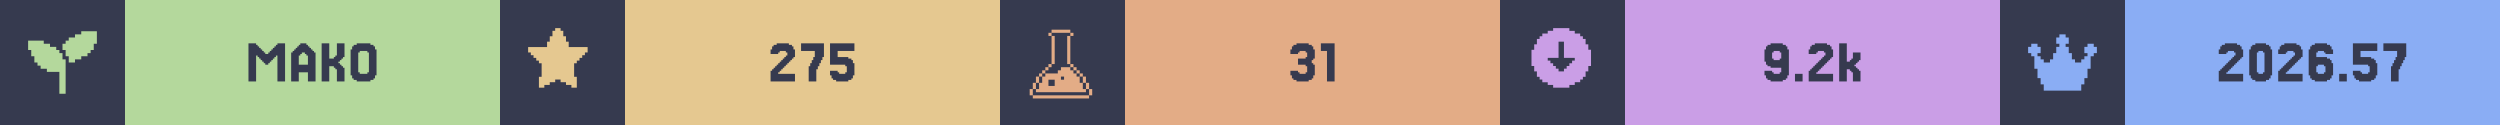
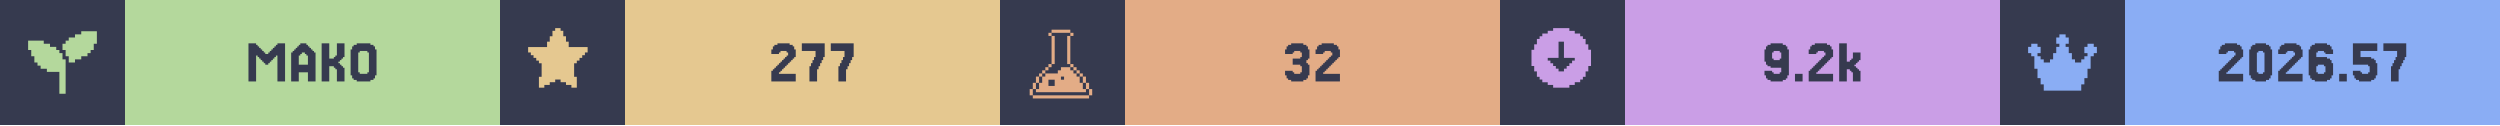
<svg xmlns="http://www.w3.org/2000/svg" width="1200" viewBox="0 0 200 10">
  <g>
    <rect width="200" height="10" fill="#363a4f" />
    <g class="badge" transform="translate(0 0)">
      <path transform="translate(2 2) scale(0.25)" fill="#b4d89c" d="M 18 2 L 18 3 L 16 3 L 16 4 L 14 4 L 14 5 L 13 5 L 13 6 L 12 6 L 12 8 L 13 8 L 13 10 L 14 10 L 14 12 L 16 12 L 16 11 L 18 11 L 18 10 L 20 10 L 20 9 L 21 9 L 21 8 L 22 8 L 22 6 L 23 6 L 23 2 L 18 2 z M 1 5 L 1 8 L 2 8 L 2 10 L 3 10 L 3 12 L 4 12 L 4 13 L 5 13 L 5 14 L 7 14 L 7 15 L 11 15 L 11 22 L 13 22 L 13 11 L 12 11 L 12 9 L 11 9 L 11 8 L 10 8 L 10 7 L 8 7 L 8 6 L 6 6 L 6 5 L 1 5 z" />
      <rect fill="#b4d89c" width="30" height="10" x="10" y="0" />
      <path fill="#363a4f" d="M21.463 5.053V5.175H21.22V5.053H21.098V4.931H20.976V4.809H20.854V4.687H20.732V4.565H20.61V4.443H20.488V6.516H19.878V3.467H20.488V3.589H20.61V3.711H20.732V3.833H20.854V3.955H20.976V4.077H21.098V4.199H21.22V4.321H21.463V4.199H21.585V4.077H21.707V3.955H21.829V3.833H21.951V3.711H22.073V3.589H22.195V3.467H22.805V6.516H22.195V4.443H22.073V4.565H21.951V4.687H21.829V4.809H21.707V4.931H21.585V5.053Z M24.634 5.175V4.443H24.512V4.321H24.39V4.199H24.146V4.321H24.024V4.443H23.902V5.175ZM23.415 4.199V4.077H23.537V3.955H23.659V3.833H23.78V3.711H23.902V3.589H24.024V3.467H24.512V3.589H24.634V3.711H24.756V3.833H24.878V3.955H25V4.077H25.122V4.199H25.244V6.516H24.634V5.785H23.902V6.516H23.293V4.199Z M27.317 5.297H27.439V5.419H27.561V6.516H26.951V5.541H26.829V5.419H26.707V5.297H26.341V6.516H25.732V3.467H26.341V4.687H26.707V4.565H26.829V4.443H26.951V3.467H27.561V4.565H27.439V4.687H27.317V4.809H27.195V4.931H27.073V5.053H27.195V5.175H27.317Z M30 6.029V6.272H29.878V6.394H29.634V6.516H28.537V6.394H28.293V6.272H28.171V6.029H28.049V3.955H28.171V3.711H28.293V3.589H28.537V3.467H29.634V3.589H29.878V3.711H30V3.955H30.122V6.029ZM28.78 5.785V5.907H29.39V5.785H29.512V4.199H29.39V4.077H28.78V4.199H28.659V5.785Z" />
    </g>
    <g class="badge" transform="translate(40 0)">
      <path transform="" fill="#e5c890" d="M5.929 6.145h.216v.866h-.433v-.217H5.28v-.216h-.432v-.216h-.433v.216H3.98v.216h-.433v.217h-.433v-.866h.217V5.063h-.217v-.216H2.9V4.63h-.217v-.216h-.216v-.217H2.25v-.432h1.515v-.433h.216v-.433h.216v-.433h.217V2.25h.433v.216h.216v.433h.216v.433h.217v.433H7.01v.432h-.217v.217h-.216v.216h-.216v.217h-.217v.216H5.93z" />
      <rect fill="#e5c890" width="30" height="10" x="10" y="0" />
-       <path fill="#363a4f" d="M22.378 5.663V5.785H22.256V5.907H23.598V6.516H21.646V5.663H21.768V5.541H21.89V5.419H22.012V5.297H22.134V5.175H22.256V5.053H22.378V4.931H22.5V4.809H22.622V4.687H22.744V4.565H22.866V4.443H22.988V4.199H22.866V4.077H22.378V4.199H22.256V4.321H21.646V3.955H21.768V3.711H21.89V3.589H22.134V3.467H23.11V3.589H23.354V3.711H23.476V3.955H23.598V4.565H23.476V4.687H23.354V4.809H23.232V4.931H23.11V5.053H22.988V5.175H22.866V5.297H22.744V5.419H22.622V5.541H22.5V5.663Z M24.817 5.297V5.053H24.939V4.809H25.061V4.565H25.183V4.077H24.085V3.467H25.915V4.565H25.793V4.809H25.671V5.053H25.549V5.297H25.427V5.541H25.305V6.516H24.695V5.297Z M27.012 5.663V5.785H27.134V5.907H27.622V5.785H27.744V5.297H27.622V5.175H26.402V3.467H28.354V4.077H27.012V4.565H27.866V4.687H28.11V4.809H28.232V5.053H28.354V6.029H28.232V6.272H28.11V6.394H27.866V6.516H26.89V6.394H26.646V6.272H26.524V6.029H26.402V5.663Z" />
+       <path fill="#363a4f" d="M22.439 5.663V5.785H22.317V5.907H23.659V6.516H21.707V5.663H21.829V5.541H21.951V5.419H22.073V5.297H22.195V5.175H22.317V5.053H22.439V4.931H22.561V4.809H22.683V4.687H22.805V4.565H22.927V4.443H23.049V4.199H22.927V4.077H22.439V4.199H22.317V4.321H21.707V3.955H21.829V3.711H21.951V3.589H22.195V3.467H23.171V3.589H23.415V3.711H23.537V3.955H23.659V4.565H23.537V4.687H23.415V4.809H23.293V4.931H23.171V5.053H23.049V5.175H22.927V5.297H22.805V5.419H22.683V5.541H22.561V5.663Z M24.878 5.297V5.053H25V4.809H25.122V4.565H25.244V4.077H24.146V3.467H25.976V4.565H25.854V4.809H25.732V5.053H25.61V5.297H25.488V5.541H25.366V6.516H24.756V5.297Z M27.195 5.297V5.053H27.317V4.809H27.439V4.565H27.561V4.077H26.463V3.467H28.293V4.565H28.171V4.809H28.049V5.053H27.927V5.297H27.805V5.541H27.683V6.516H27.073V5.297Z" />
    </g>
    <g class="badge" transform="translate(80 0)">
      <path transform="translate(2 2) scale(0.25)" fill="#e3ac86" d="M 8.502 1.5 L 8.502 2.5 L 14.504 2.5 L 14.504 1.5 L 8.502 1.5 z M 14.504 2.5 L 14.504 3.5 L 15.504 3.5 L 15.504 2.5 L 14.504 2.5 z M 14.504 3.5 L 13.502 3.5 L 13.502 12.502 L 14.504 12.502 L 14.504 3.5 z M 14.504 12.502 L 14.504 13.502 L 15.504 13.502 L 15.504 12.502 L 14.504 12.502 z M 15.504 13.502 L 15.504 14.504 L 16.504 14.504 L 16.504 15.504 L 17.504 15.504 L 17.504 16.504 L 18.504 16.504 L 18.504 15.502 L 17.504 15.502 L 17.504 14.502 L 16.504 14.502 L 16.504 13.502 L 15.504 13.502 z M 18.504 16.504 L 18.504 18.504 L 19.504 18.504 L 19.504 16.504 L 18.504 16.504 z M 19.504 18.504 L 19.504 20.504 L 20.504 20.504 L 20.504 18.504 L 19.504 18.504 z M 20.504 20.504 L 20.504 22.504 L 21.504 22.504 L 21.504 20.504 L 20.504 20.504 z M 19.504 20.504 L 18.504 20.504 L 18.504 18.504 L 17.504 18.504 L 17.504 16.504 L 16.504 16.504 L 16.504 15.504 L 15.504 15.504 L 15.504 14.504 L 14.504 14.504 L 14.504 13.502 L 11.502 13.502 L 11.502 14.504 L 10.502 14.504 L 10.502 15.504 L 6.502 15.504 L 6.502 16.504 L 5.5 16.504 L 5.5 18.504 L 4.5 18.504 L 4.5 20.504 L 3.5 20.504 L 3.5 21.504 L 19.504 21.504 L 19.504 20.504 z M 3.5 20.504 L 3.5 18.504 L 2.5 18.504 L 2.5 20.504 L 3.5 20.504 z M 2.5 20.504 L 1.5 20.504 L 1.5 22.504 L 2.5 22.504 L 2.5 20.504 z M 3.5 18.504 L 4.5 18.504 L 4.5 16.504 L 3.5 16.504 L 3.5 18.504 z M 4.5 16.504 L 5.5 16.504 L 5.5 15.504 L 6.502 15.504 L 6.502 14.504 L 7.502 14.504 L 7.502 13.502 L 6.502 13.502 L 6.502 14.502 L 5.5 14.502 L 5.5 15.502 L 4.5 15.502 L 4.5 16.504 z M 7.502 13.502 L 8.502 13.502 L 8.502 12.502 L 7.502 12.502 L 7.502 13.502 z M 8.502 12.502 L 9.502 12.502 L 9.502 3.5 L 8.502 3.5 L 8.502 12.502 z M 8.502 3.5 L 8.502 2.5 L 7.502 2.5 L 7.502 3.5 L 8.502 3.5 z M 11.502 16.504 L 12.502 16.504 L 12.502 17.504 L 11.502 17.504 L 11.502 16.504 z M 7.502 17.504 L 9.502 17.504 L 9.502 19.504 L 7.502 19.504 L 7.502 17.504 z M 2.5 22.506 L 2.5 23.506 L 20.504 23.506 L 20.504 22.506 L 2.5 22.506 z" />
      <rect fill="#e3ac86" width="30" height="10" x="10" y="0" />
-       <path fill="#363a4f" d="M23.841 5.663V5.785H23.963V5.907H24.451V5.785H24.573V5.297H24.451V5.175H23.841V4.687H24.451V4.565H24.573V4.199H24.451V4.077H23.963V4.199H23.841V4.321H23.232V3.955H23.354V3.711H23.476V3.589H23.72V3.467H24.695V3.589H24.939V3.711H25.061V3.955H25.183V4.687H25.061V4.809H24.939V5.053H25.061V5.175H25.183V6.029H25.061V6.272H24.939V6.394H24.695V6.516H23.72V6.394H23.476V6.272H23.354V6.029H23.232V5.663Z M26.768 3.467V6.516H26.159V4.077H25.671V3.467Z" />
+       <path fill="#363a4f" d="M23.415 5.663V5.785H23.537V5.907H24.024V5.785H24.146V5.297H24.024V5.175H23.415V4.687H24.024V4.565H24.146V4.199H24.024V4.077H23.537V4.199H23.415V4.321H22.805V3.955H22.927V3.711H23.049V3.589H23.293V3.467H24.268V3.589H24.512V3.711H24.634V3.955H24.756V4.687H24.634V4.809H24.512V5.053H24.634V5.175H24.756V6.029H24.634V6.272H24.512V6.394H24.268V6.516H23.293V6.394H23.049V6.272H22.927V6.029H22.805V5.663Z M25.976 5.663V5.785H25.854V5.907H27.195V6.516H25.244V5.663H25.366V5.541H25.488V5.419H25.61V5.297H25.732V5.175H25.854V5.053H25.976V4.931H26.098V4.809H26.22V4.687H26.341V4.565H26.463V4.443H26.585V4.199H26.463V4.077H25.976V4.199H25.854V4.321H25.244V3.955H25.366V3.711H25.488V3.589H25.732V3.467H26.707V3.589H26.951V3.711H27.073V3.955H27.195V4.565H27.073V4.687H26.951V4.809H26.829V4.931H26.707V5.053H26.585V5.175H26.463V5.297H26.341V5.419H26.22V5.541H26.098V5.663Z" />
    </g>
    <g class="badge" transform="translate(120 0)">
      <path transform="" fill="#ca9ee6" d="M5.55 6.794h.432v-.216h.433v-.216h.216v-.217h.217v-.433h.216V5.28h.217V3.981h-.217v-.433h-.216v-.433h-.217V2.9h-.216v-.217h-.433v-.216h-.433V2.25h-1.298v.216h-.433v.216h-.433V2.9h-.216v.216h-.217v.433h-.216v.433h-.217v1.298h.217v.433h.216v.433h.217v.217h.216v.216h.433v.216h.433v.217h1.298zm-1.083-1.298v-.217h-.216v-.216h-.217v-.216h-.216V4.63h.866V3.332h.432V4.63h.866v.217h-.216v.216h-.217v.216h-.216v.217h-.217v.216h-.432v-.216z" />
      <rect fill="#ca9ee6" width="30" height="10" x="10" y="0" />
      <path fill="#363a4f" d="M22.5 4.687V4.199H22.378V4.077H21.89V4.199H21.768V4.687H21.89V4.809H22.378V4.687ZM21.28 6.272V6.029H21.159V5.663H21.768V5.785H21.89V5.907H22.378V5.785H22.5V5.419H21.646V5.297H21.402V5.175H21.28V4.931H21.159V3.955H21.28V3.711H21.402V3.589H21.646V3.467H22.622V3.589H22.866V3.711H22.988V3.955H23.11V6.029H22.988V6.272H22.866V6.394H22.622V6.516H21.646V6.394H21.402V6.272Z M24.207 5.907V6.516H23.598V5.907Z M25.427 5.663V5.785H25.305V5.907H26.646V6.516H24.695V5.663H24.817V5.541H24.939V5.419H25.061V5.297H25.183V5.175H25.305V5.053H25.427V4.931H25.549V4.809H25.671V4.687H25.793V4.565H25.915V4.443H26.037V4.199H25.915V4.077H25.427V4.199H25.305V4.321H24.695V3.955H24.817V3.711H24.939V3.589H25.183V3.467H26.159V3.589H26.402V3.711H26.524V3.955H26.646V4.565H26.524V4.687H26.402V4.809H26.28V4.931H26.159V5.053H26.037V5.175H25.915V5.297H25.793V5.419H25.671V5.541H25.549V5.663Z M27.988 4.931V4.809H28.11V4.687H28.232V4.199H28.841V4.809H28.72V4.931H28.598V5.053H28.476V5.175H28.354V5.297H28.476V5.419H28.598V5.541H28.72V5.663H28.841V6.516H28.232V5.785H28.11V5.663H27.988V5.541H27.744V6.516H27.134V3.467H27.744V4.931Z" />
    </g>
    <g class="badge" transform="translate(160 0)">
      <path transform="translate(2 2) scale(0.25)" fill="#8aadf4" d="M23 7v2h-1v1h-1v4h-1v3h-1v2h-1v2H6v-2H5v-2H4v-3H3v-4H2V9H1V7h1V6h2v1h1v2H4v1h1v1h1v1h2v-1h1V9h1V7h1V6h-1V4h1V3h2v1h1v2h-1v1h1v2h1v2h1v1h2v-1h1v-1h1V9h-1V7h1V6h2v1z" />
      <rect fill="#8aadf4" width="30" height="10" x="10" y="0" />
      <path fill="#363a4f" d="M18.232 5.663V5.785H18.11V5.907H19.451V6.516H17.5V5.663H17.622V5.541H17.744V5.419H17.866V5.297H17.988V5.175H18.11V5.053H18.232V4.931H18.354V4.809H18.476V4.687H18.598V4.565H18.72V4.443H18.841V4.199H18.72V4.077H18.232V4.199H18.11V4.321H17.5V3.955H17.622V3.711H17.744V3.589H17.988V3.467H18.963V3.589H19.207V3.711H19.329V3.955H19.451V4.565H19.329V4.687H19.207V4.809H19.085V4.931H18.963V5.053H18.841V5.175H18.72V5.297H18.598V5.419H18.476V5.541H18.354V5.663Z M21.646 6.029V6.272H21.524V6.394H21.28V6.516H20.427V6.394H20.183V6.272H20.061V6.029H19.939V3.955H20.061V3.711H20.183V3.589H20.427V3.467H21.28V3.589H21.524V3.711H21.646V3.955H21.768V6.029ZM20.671 5.785V5.907H21.037V5.785H21.159V4.199H21.037V4.077H20.671V4.199H20.549V5.785Z M22.988 5.663V5.785H22.866V5.907H24.207V6.516H22.256V5.663H22.378V5.541H22.5V5.419H22.622V5.297H22.744V5.175H22.866V5.053H22.988V4.931H23.11V4.809H23.232V4.687H23.354V4.565H23.476V4.443H23.598V4.199H23.476V4.077H22.988V4.199H22.866V4.321H22.256V3.955H22.378V3.711H22.5V3.589H22.744V3.467H23.72V3.589H23.963V3.711H24.085V3.955H24.207V4.565H24.085V4.687H23.963V4.809H23.841V4.931H23.72V5.053H23.598V5.175H23.476V5.297H23.354V5.419H23.232V5.541H23.11V5.663Z M25.427 5.785V5.907H25.915V5.785H26.037V5.297H25.915V5.175H25.427V5.297H25.305V5.785ZM25.305 4.565H26.159V4.687H26.402V4.809H26.524V5.053H26.646V6.029H26.524V6.272H26.402V6.394H26.159V6.516H25.183V6.394H24.939V6.272H24.817V6.029H24.695V3.955H24.817V3.711H24.939V3.589H25.183V3.467H26.159V3.589H26.402V3.711H26.524V3.955H26.646V4.321H26.037V4.199H25.915V4.077H25.427V4.199H25.305Z M27.744 5.907V6.516H27.134V5.907Z M28.841 5.663V5.785H28.963V5.907H29.451V5.785H29.573V5.297H29.451V5.175H28.232V3.467H30.183V4.077H28.841V4.565H29.695V4.687H29.939V4.809H30.061V5.053H30.183V6.029H30.061V6.272H29.939V6.394H29.695V6.516H28.72V6.394H28.476V6.272H28.354V6.029H28.232V5.663Z M31.402 5.297V5.053H31.524V4.809H31.646V4.565H31.768V4.077H30.671V3.467H32.5V4.565H32.378V4.809H32.256V5.053H32.134V5.297H32.012V5.541H31.89V6.516H31.28V5.297Z" />
    </g>
  </g>
</svg>
